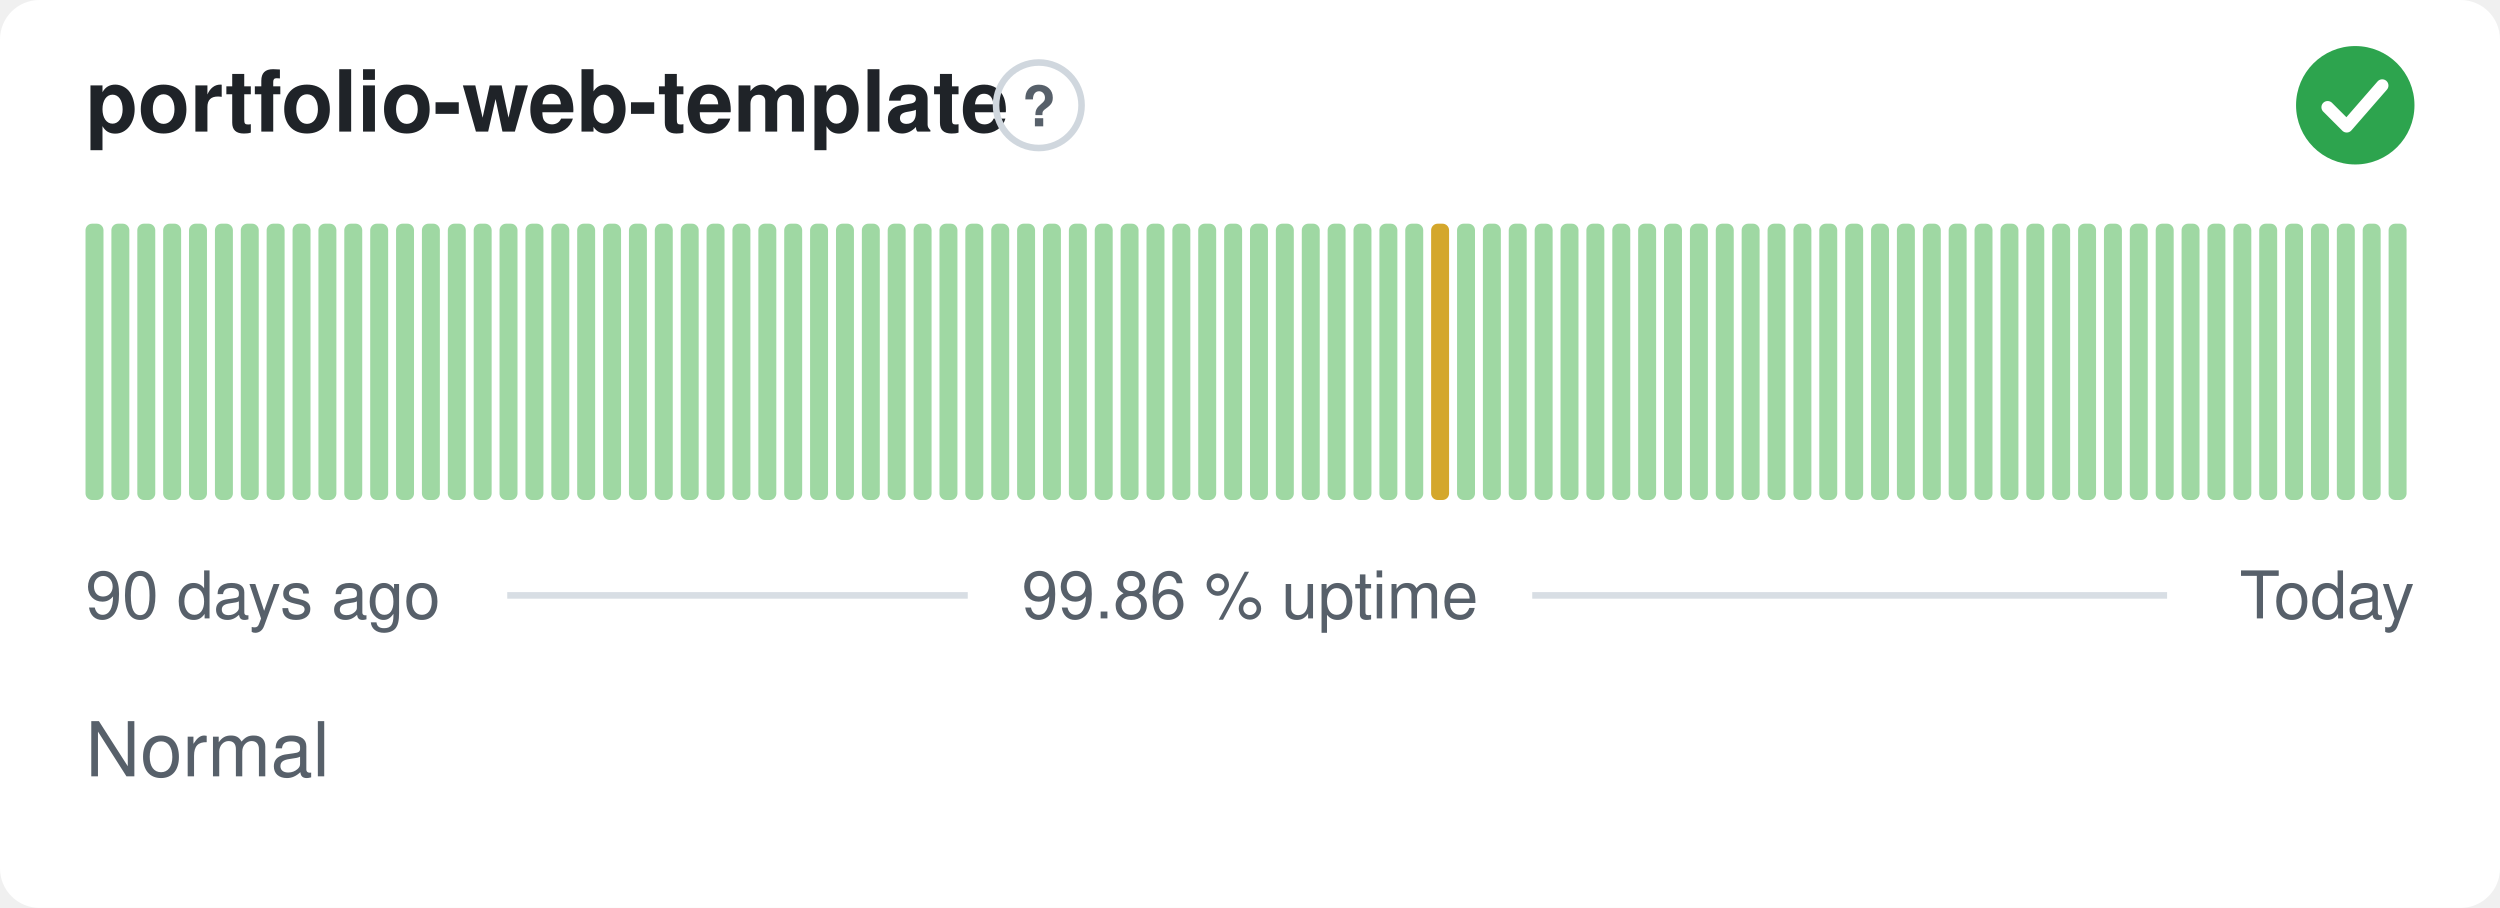
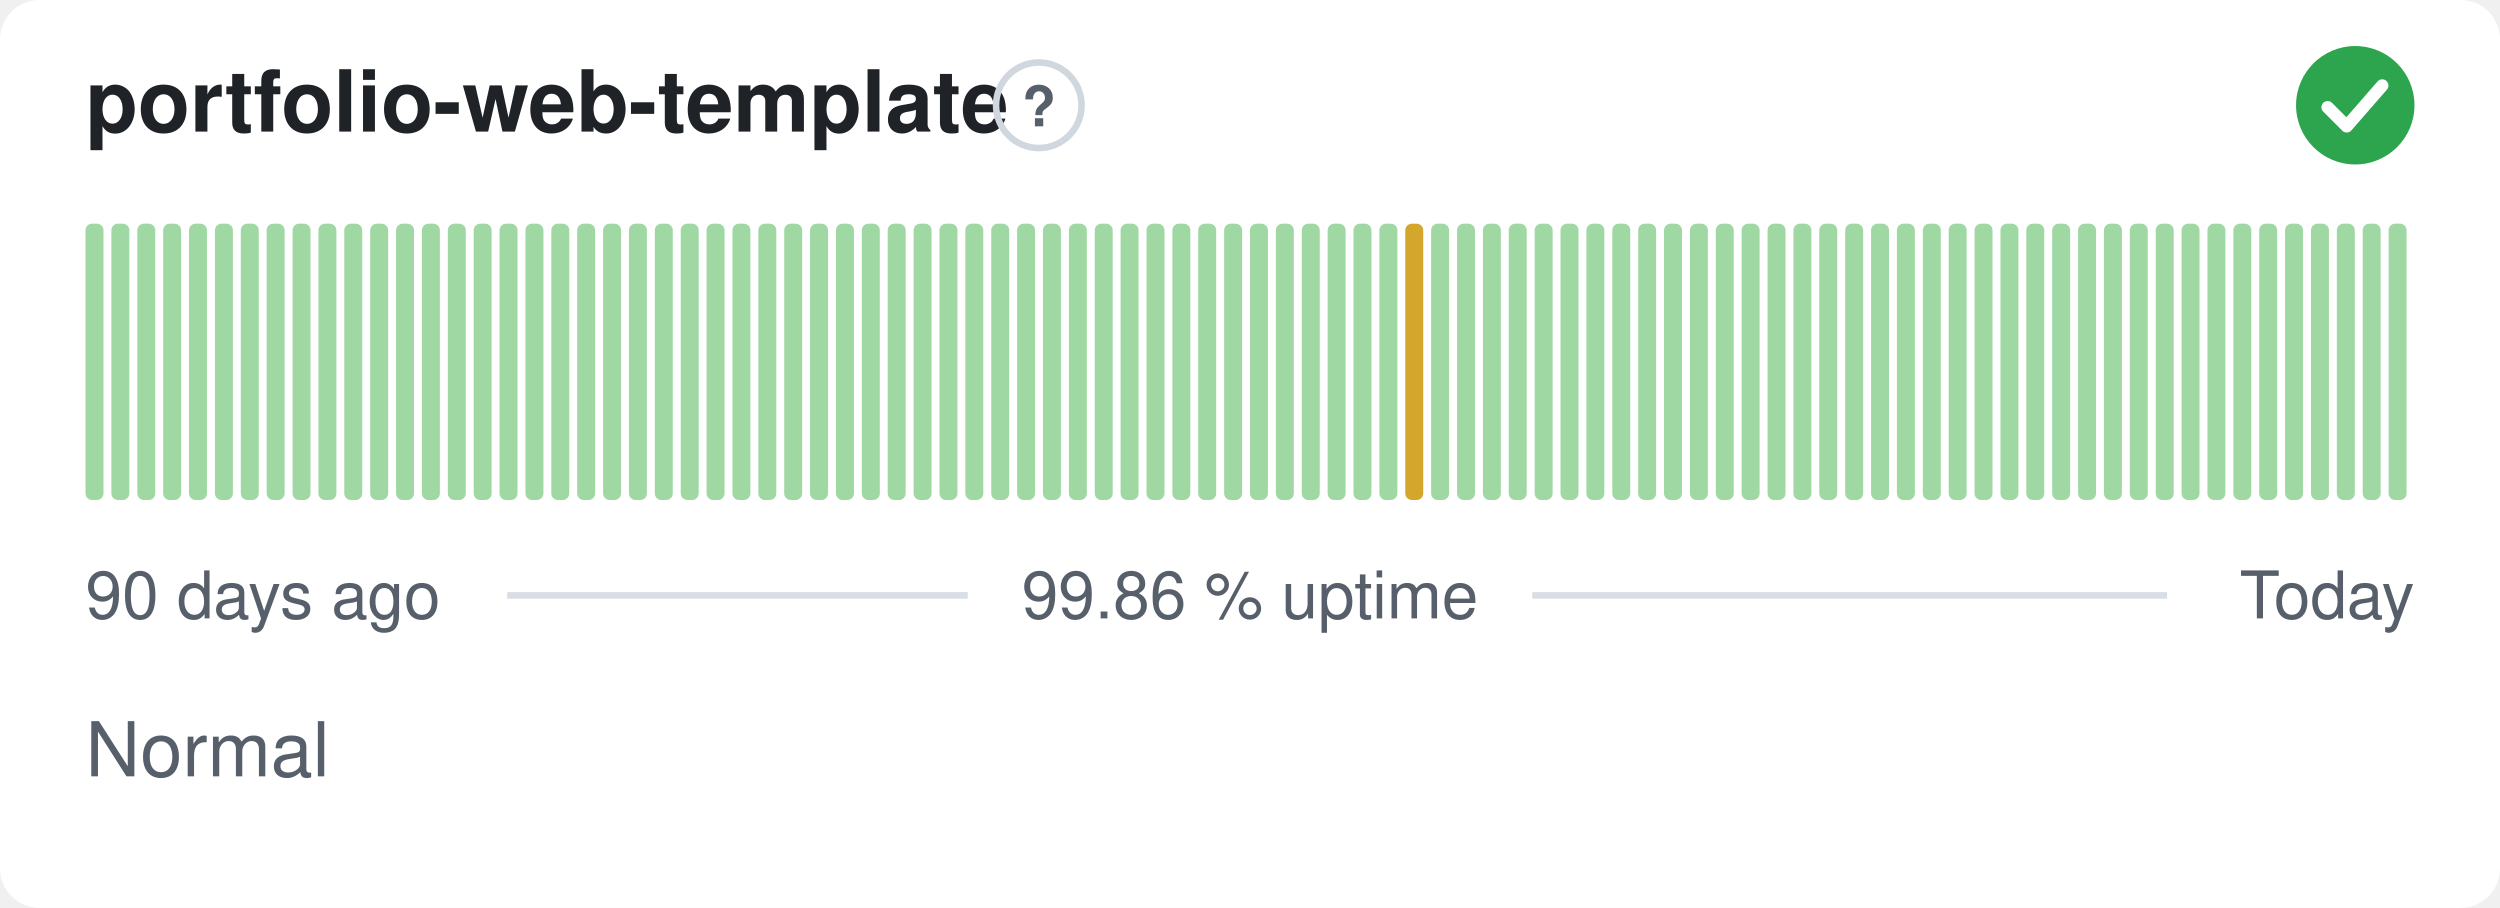
<svg xmlns="http://www.w3.org/2000/svg" width="380" height="138" viewBox="0 0 380 138" role="img" aria-label="portfolio-web-template: Normal, 99.86 % uptime over the last 90 days" font-family="-apple-system,BlinkMacSystemFont,'Segoe UI',Helvetica,Arial,sans-serif">
  <style>
    @media (prefers-color-scheme: dark) {
      .bg { fill: #0d1117 }
      .title { fill: #e6edf3 }
      .muted { fill: #8b949e }
      .hint { stroke: #30363d }
      .rule { stroke: #30363d }
      .nodata { fill: #21262d }
    }
  </style>
  <rect class="bg" width="380" height="138" rx="6" fill="#ffffff" />
  <text class="title" x="13" y="20" font-size="13" font-weight="600" fill="#1f2328">portfolio-web-template</text>
  <circle class="hint" cx="157.9" cy="16" r="6.5" fill="none" stroke="#d0d7de" stroke-width="1" />
  <text class="muted" x="157.9" y="19.2" text-anchor="middle" font-size="8.5" font-weight="700" fill="#57606a">?</text>
  <circle cx="358" cy="16" r="9" fill="#2da44e" />
  <path d="M353.80 16.30l2.90 2.90 5.40 -6.20" fill="none" stroke="#fff" stroke-width="1.89" stroke-linecap="round" stroke-linejoin="round" />
  <rect x="13.00" y="34.00" width="2.73" height="42.00" rx="1" fill="#9fd8a3" />
  <rect x="16.93" y="34.00" width="2.73" height="42.00" rx="1" fill="#9fd8a3" />
  <rect x="20.87" y="34.00" width="2.73" height="42.00" rx="1" fill="#9fd8a3" />
  <rect x="24.80" y="34.00" width="2.73" height="42.00" rx="1" fill="#9fd8a3" />
  <rect x="28.73" y="34.00" width="2.73" height="42.00" rx="1" fill="#9fd8a3" />
  <rect x="32.67" y="34.00" width="2.73" height="42.00" rx="1" fill="#9fd8a3" />
  <rect x="36.60" y="34.00" width="2.73" height="42.00" rx="1" fill="#9fd8a3" />
  <rect x="40.53" y="34.00" width="2.73" height="42.00" rx="1" fill="#9fd8a3" />
  <rect x="44.47" y="34.00" width="2.73" height="42.00" rx="1" fill="#9fd8a3" />
  <rect x="48.40" y="34.00" width="2.73" height="42.00" rx="1" fill="#9fd8a3" />
  <rect x="52.33" y="34.00" width="2.73" height="42.00" rx="1" fill="#9fd8a3" />
  <rect x="56.27" y="34.00" width="2.73" height="42.00" rx="1" fill="#9fd8a3" />
  <rect x="60.20" y="34.00" width="2.73" height="42.00" rx="1" fill="#9fd8a3" />
  <rect x="64.13" y="34.00" width="2.73" height="42.00" rx="1" fill="#9fd8a3" />
  <rect x="68.07" y="34.00" width="2.73" height="42.00" rx="1" fill="#9fd8a3" />
  <rect x="72.00" y="34.00" width="2.73" height="42.00" rx="1" fill="#9fd8a3" />
  <rect x="75.93" y="34.00" width="2.73" height="42.00" rx="1" fill="#9fd8a3" />
  <rect x="79.87" y="34.00" width="2.73" height="42.00" rx="1" fill="#9fd8a3" />
  <rect x="83.80" y="34.00" width="2.73" height="42.00" rx="1" fill="#9fd8a3" />
  <rect x="87.73" y="34.00" width="2.73" height="42.00" rx="1" fill="#9fd8a3" />
  <rect x="91.67" y="34.00" width="2.73" height="42.00" rx="1" fill="#9fd8a3" />
  <rect x="95.60" y="34.00" width="2.73" height="42.00" rx="1" fill="#9fd8a3" />
  <rect x="99.53" y="34.00" width="2.73" height="42.00" rx="1" fill="#9fd8a3" />
  <rect x="103.47" y="34.00" width="2.73" height="42.00" rx="1" fill="#9fd8a3" />
  <rect x="107.40" y="34.00" width="2.73" height="42.00" rx="1" fill="#9fd8a3" />
  <rect x="111.33" y="34.00" width="2.73" height="42.00" rx="1" fill="#9fd8a3" />
  <rect x="115.27" y="34.00" width="2.73" height="42.00" rx="1" fill="#9fd8a3" />
  <rect x="119.20" y="34.00" width="2.73" height="42.00" rx="1" fill="#9fd8a3" />
  <rect x="123.13" y="34.00" width="2.73" height="42.00" rx="1" fill="#9fd8a3" />
  <rect x="127.07" y="34.00" width="2.73" height="42.00" rx="1" fill="#9fd8a3" />
  <rect x="131.00" y="34.00" width="2.73" height="42.00" rx="1" fill="#9fd8a3" />
  <rect x="134.93" y="34.00" width="2.73" height="42.00" rx="1" fill="#9fd8a3" />
  <rect x="138.87" y="34.00" width="2.73" height="42.00" rx="1" fill="#9fd8a3" />
  <rect x="142.80" y="34.00" width="2.73" height="42.00" rx="1" fill="#9fd8a3" />
  <rect x="146.73" y="34.00" width="2.73" height="42.00" rx="1" fill="#9fd8a3" />
  <rect x="150.67" y="34.00" width="2.73" height="42.00" rx="1" fill="#9fd8a3" />
  <rect x="154.60" y="34.00" width="2.73" height="42.00" rx="1" fill="#9fd8a3" />
  <rect x="158.53" y="34.00" width="2.73" height="42.00" rx="1" fill="#9fd8a3" />
  <rect x="162.47" y="34.00" width="2.73" height="42.00" rx="1" fill="#9fd8a3" />
  <rect x="166.40" y="34.00" width="2.73" height="42.00" rx="1" fill="#9fd8a3" />
  <rect x="170.33" y="34.00" width="2.73" height="42.00" rx="1" fill="#9fd8a3" />
  <rect x="174.27" y="34.00" width="2.73" height="42.00" rx="1" fill="#9fd8a3" />
  <rect x="178.20" y="34.00" width="2.73" height="42.00" rx="1" fill="#9fd8a3" />
  <rect x="182.13" y="34.00" width="2.73" height="42.00" rx="1" fill="#9fd8a3" />
  <rect x="186.07" y="34.00" width="2.73" height="42.00" rx="1" fill="#9fd8a3" />
  <rect x="190.00" y="34.00" width="2.73" height="42.00" rx="1" fill="#9fd8a3" />
  <rect x="193.93" y="34.00" width="2.73" height="42.00" rx="1" fill="#9fd8a3" />
  <rect x="197.87" y="34.00" width="2.73" height="42.00" rx="1" fill="#9fd8a3" />
  <rect x="201.80" y="34.00" width="2.73" height="42.00" rx="1" fill="#9fd8a3" />
  <rect x="205.73" y="34.00" width="2.73" height="42.00" rx="1" fill="#9fd8a3" />
  <rect x="209.67" y="34.00" width="2.73" height="42.00" rx="1" fill="#9fd8a3" />
-   <rect x="213.60" y="34.00" width="2.73" height="42.00" rx="1" fill="#9fd8a3" />
-   <rect x="217.53" y="34.00" width="2.73" height="42.00" rx="1" fill="#d4a72c" />
+   <rect x="213.60" y="34.00" width="2.73" height="42.00" rx="1" fill="#d4a72c" />
+   <rect x="217.53" y="34.00" width="2.73" height="42.00" rx="1" fill="#9fd8a3" />
  <rect x="221.47" y="34.00" width="2.73" height="42.00" rx="1" fill="#9fd8a3" />
  <rect x="225.40" y="34.00" width="2.73" height="42.00" rx="1" fill="#9fd8a3" />
  <rect x="229.33" y="34.00" width="2.73" height="42.00" rx="1" fill="#9fd8a3" />
  <rect x="233.27" y="34.00" width="2.73" height="42.00" rx="1" fill="#9fd8a3" />
  <rect x="237.20" y="34.00" width="2.73" height="42.00" rx="1" fill="#9fd8a3" />
  <rect x="241.13" y="34.00" width="2.73" height="42.00" rx="1" fill="#9fd8a3" />
  <rect x="245.07" y="34.00" width="2.73" height="42.00" rx="1" fill="#9fd8a3" />
  <rect x="249.00" y="34.00" width="2.73" height="42.00" rx="1" fill="#9fd8a3" />
  <rect x="252.93" y="34.00" width="2.73" height="42.00" rx="1" fill="#9fd8a3" />
  <rect x="256.87" y="34.00" width="2.73" height="42.00" rx="1" fill="#9fd8a3" />
  <rect x="260.80" y="34.00" width="2.73" height="42.00" rx="1" fill="#9fd8a3" />
  <rect x="264.73" y="34.00" width="2.73" height="42.00" rx="1" fill="#9fd8a3" />
  <rect x="268.67" y="34.00" width="2.73" height="42.00" rx="1" fill="#9fd8a3" />
  <rect x="272.60" y="34.00" width="2.73" height="42.00" rx="1" fill="#9fd8a3" />
  <rect x="276.53" y="34.00" width="2.73" height="42.00" rx="1" fill="#9fd8a3" />
  <rect x="280.47" y="34.00" width="2.73" height="42.00" rx="1" fill="#9fd8a3" />
  <rect x="284.40" y="34.00" width="2.73" height="42.00" rx="1" fill="#9fd8a3" />
  <rect x="288.33" y="34.00" width="2.73" height="42.00" rx="1" fill="#9fd8a3" />
  <rect x="292.27" y="34.00" width="2.73" height="42.00" rx="1" fill="#9fd8a3" />
  <rect x="296.20" y="34.00" width="2.73" height="42.00" rx="1" fill="#9fd8a3" />
  <rect x="300.13" y="34.00" width="2.73" height="42.00" rx="1" fill="#9fd8a3" />
  <rect x="304.07" y="34.00" width="2.73" height="42.00" rx="1" fill="#9fd8a3" />
  <rect x="308.00" y="34.00" width="2.73" height="42.00" rx="1" fill="#9fd8a3" />
  <rect x="311.93" y="34.00" width="2.73" height="42.00" rx="1" fill="#9fd8a3" />
  <rect x="315.87" y="34.00" width="2.73" height="42.00" rx="1" fill="#9fd8a3" />
  <rect x="319.80" y="34.00" width="2.73" height="42.00" rx="1" fill="#9fd8a3" />
  <rect x="323.73" y="34.00" width="2.73" height="42.00" rx="1" fill="#9fd8a3" />
  <rect x="327.67" y="34.00" width="2.73" height="42.00" rx="1" fill="#9fd8a3" />
  <rect x="331.60" y="34.00" width="2.73" height="42.00" rx="1" fill="#9fd8a3" />
  <rect x="335.53" y="34.00" width="2.73" height="42.00" rx="1" fill="#9fd8a3" />
  <rect x="339.47" y="34.00" width="2.73" height="42.00" rx="1" fill="#9fd8a3" />
  <rect x="343.40" y="34.00" width="2.73" height="42.00" rx="1" fill="#9fd8a3" />
  <rect x="347.33" y="34.00" width="2.73" height="42.00" rx="1" fill="#9fd8a3" />
  <rect x="351.27" y="34.00" width="2.73" height="42.00" rx="1" fill="#9fd8a3" />
  <rect x="355.20" y="34.00" width="2.73" height="42.00" rx="1" fill="#9fd8a3" />
  <rect x="359.13" y="34.00" width="2.73" height="42.00" rx="1" fill="#9fd8a3" />
  <rect x="363.07" y="34.00" width="2.73" height="42.00" rx="1" fill="#9fd8a3" />
  <text class="muted" x="13" y="94" font-size="10" fill="#57606a">90 days ago</text>
  <text class="muted" x="190" y="94" text-anchor="middle" font-size="10" fill="#57606a">99.86 % uptime</text>
  <text class="muted" x="367" y="94" text-anchor="end" font-size="10" fill="#57606a">Today</text>
  <line class="rule" x1="77.1" y1="90.5" x2="147.1" y2="90.5" stroke="#d8dee4" stroke-width="1" />
  <line class="rule" x1="232.9" y1="90.5" x2="329.4" y2="90.5" stroke="#d8dee4" stroke-width="1" />
  <text class="muted" x="13" y="118" font-size="11.5" fill="#57606a">Normal</text>
</svg>
